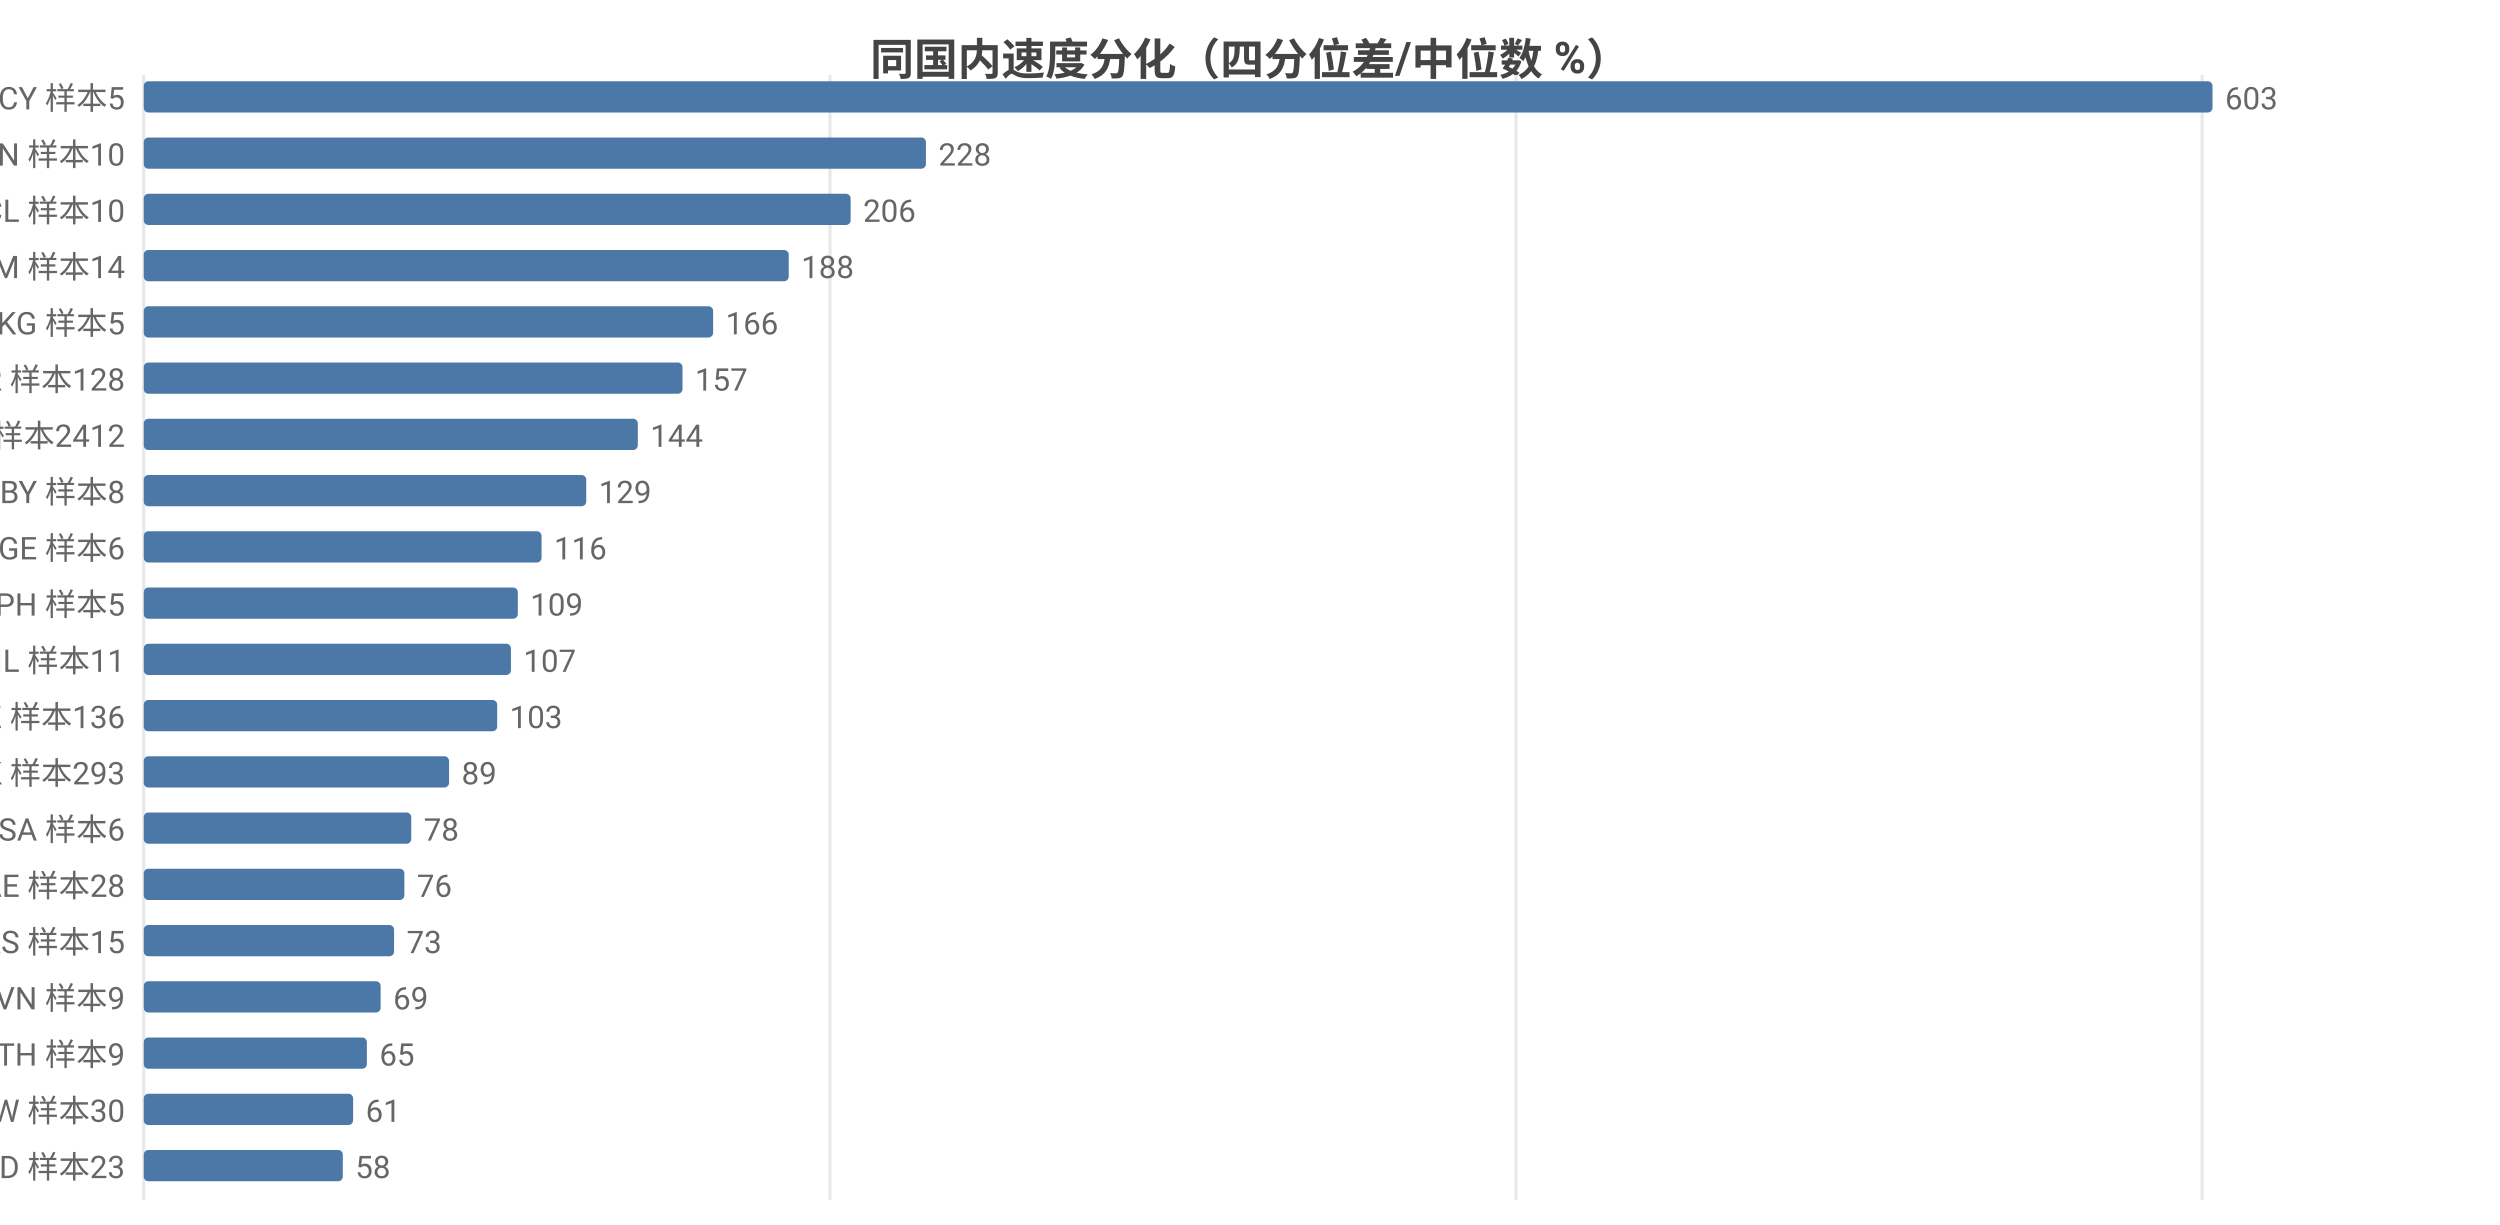
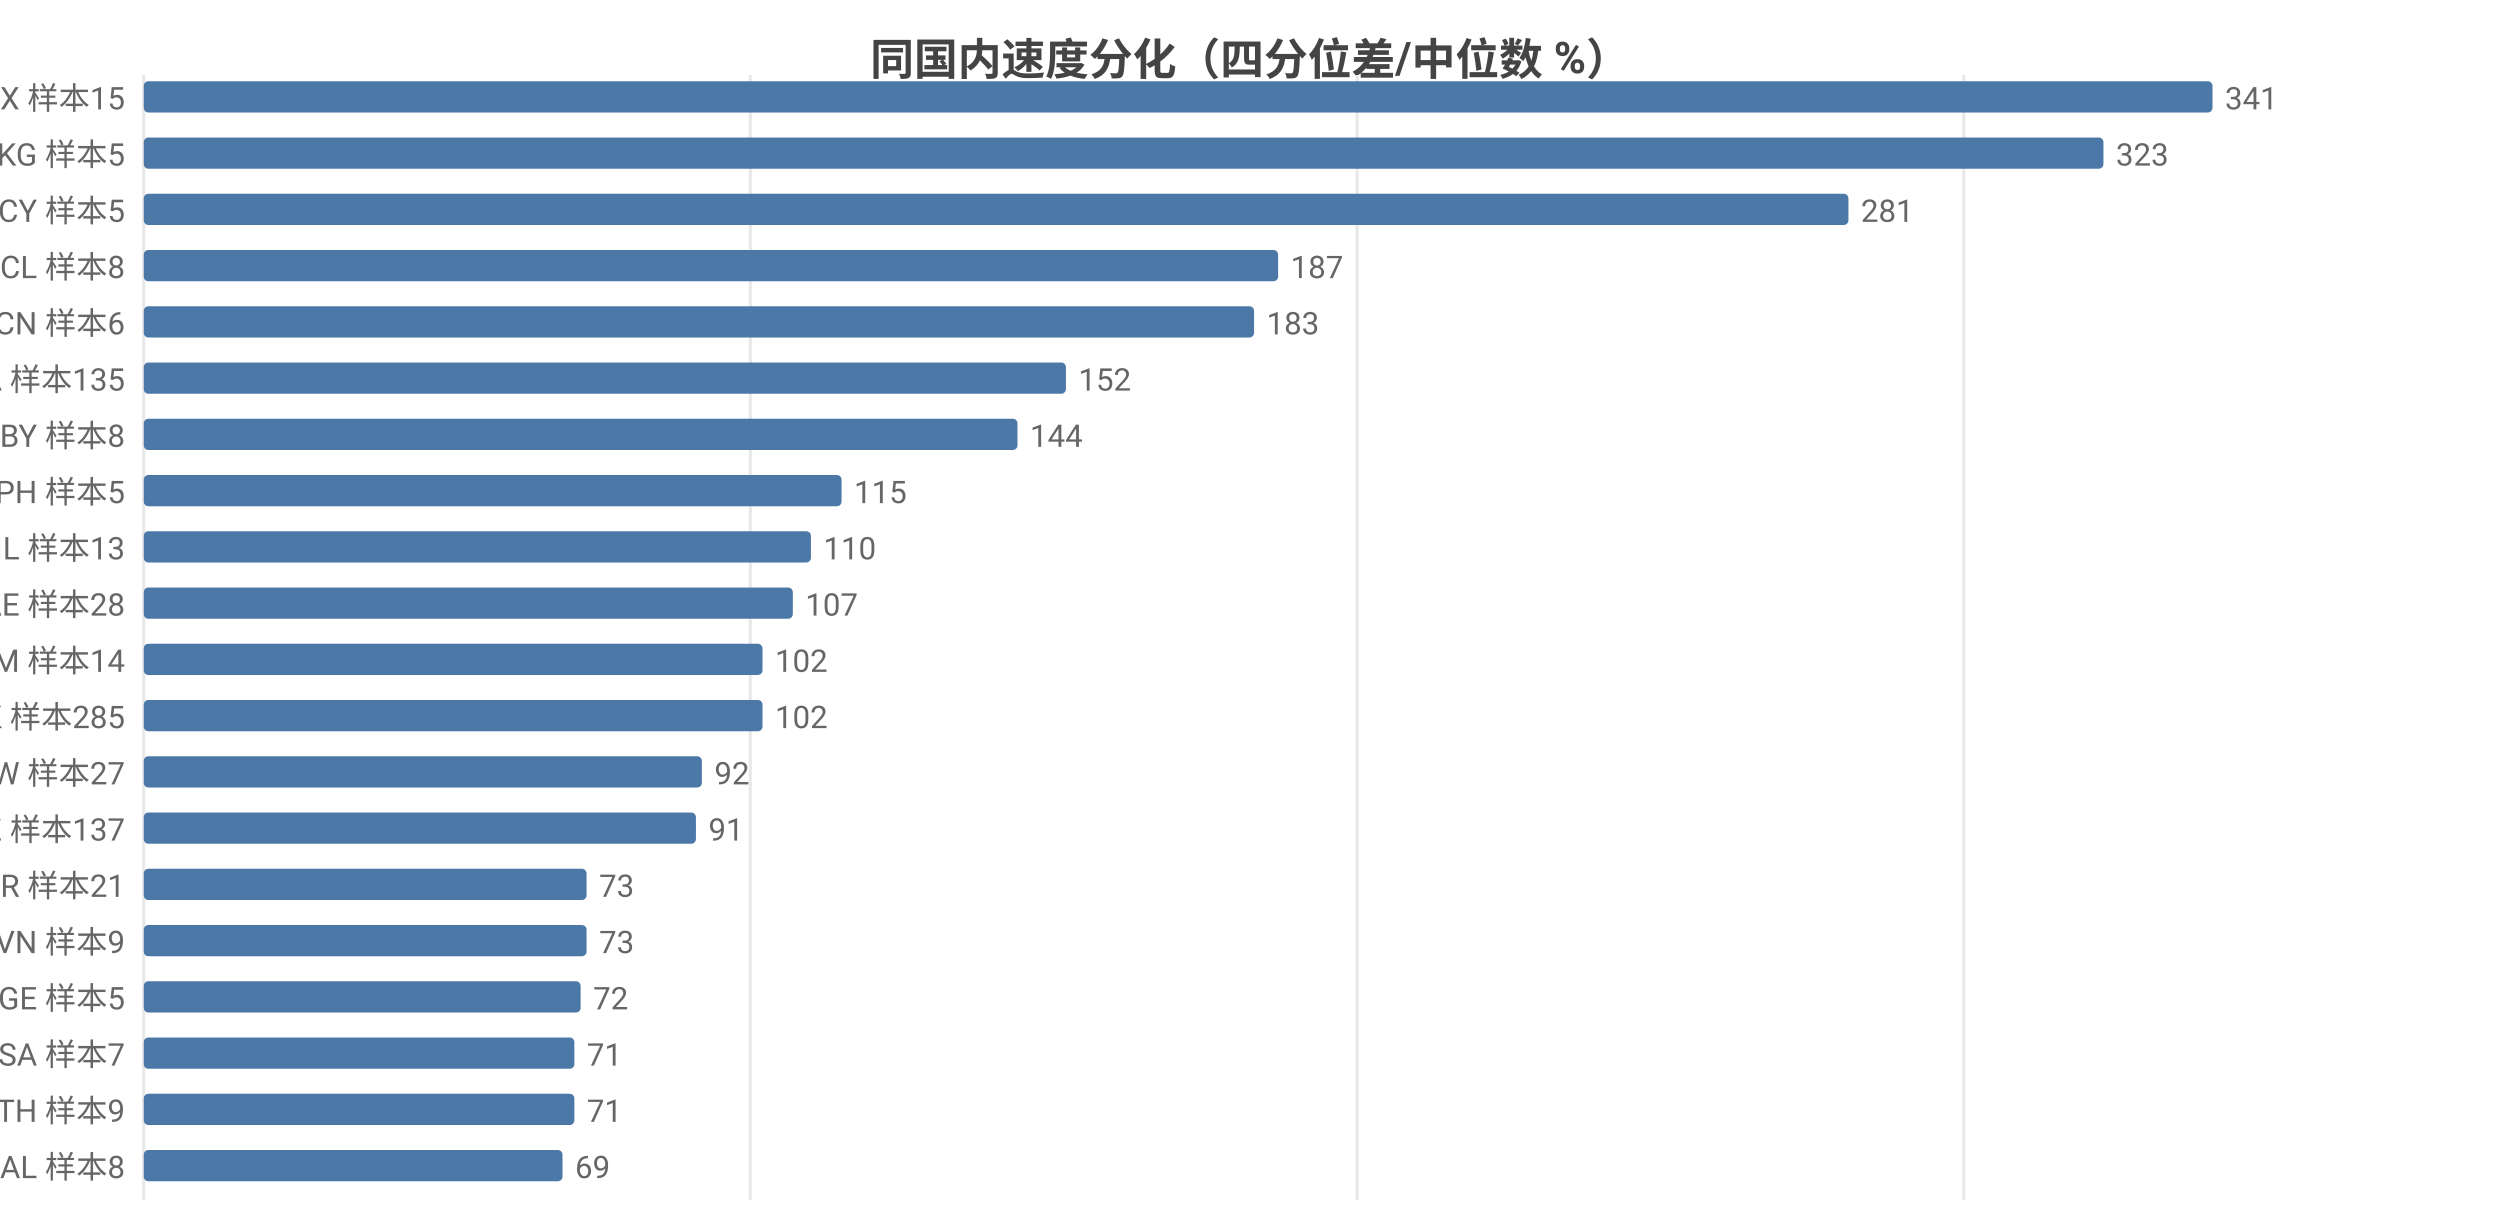
<svg xmlns="http://www.w3.org/2000/svg" width="800" height="392" viewBox="0 0 800 392">
  <rect width="800" height="392" fill="#ffffff" />
  <style>text{font-family:system-ui,-apple-system,'Segoe UI',Roboto,'PingFang SC','Microsoft YaHei','Noto Sans CJK SC',sans-serif}.g{stroke:#e8e8e8;stroke-width:1}.a{stroke:#999;stroke-width:1}.t{font-size:10px;fill:#666}.m{font-size:10px;text-anchor:middle;fill:#666}.e{font-size:10px;text-anchor:end;fill:#666}.l{font-size:11px;fill:#333}.tt{font-size:14px;font-weight:600;text-anchor:middle;fill:#444}.em{font-size:13px;text-anchor:middle;fill:#999}</style>
  <text class="tt" x="400.0" y="24">同国内速度分化（四分位差/中位数 %）</text>
  <line class="g" x1="46" y1="24" x2="46" y2="384" />
-   <line class="g" x1="265.6" y1="24" x2="265.6" y2="384" />
-   <line class="g" x1="485.1" y1="24" x2="485.1" y2="384" />
-   <line class="g" x1="704.7" y1="24" x2="704.7" y2="384" />
-   <text class="e" x="40" y="35">CY 样本5</text>
+   <line class="g" x1="240.1" y1="24" x2="240.1" y2="384" />
+   <line class="g" x1="434.3" y1="24" x2="434.3" y2="384" />
+   <line class="g" x1="628.4" y1="24" x2="628.4" y2="384" />
+   <text class="e" x="40" y="35">MX 样本15</text>
  <rect x="46" y="26" width="662" height="10" fill="#4c78a8" rx="1.5" />
-   <text class="t" x="712" y="35">603</text>
-   <text class="e" x="40" y="53">CN 样本10</text>
-   <rect x="46" y="44" width="250.3" height="10" fill="#4c78a8" rx="1.5" />
-   <text class="t" x="300.3" y="53">228</text>
-   <text class="e" x="40" y="71">CL 样本10</text>
-   <rect x="46" y="62" width="226.2" height="10" fill="#4c78a8" rx="1.5" />
-   <text class="t" x="276.2" y="71">206</text>
-   <text class="e" x="40" y="89">AM 样本14</text>
-   <rect x="46" y="80" width="206.4" height="10" fill="#4c78a8" rx="1.5" />
-   <text class="t" x="256.4" y="89">188</text>
-   <text class="e" x="40" y="107">KG 样本5</text>
-   <rect x="46" y="98" width="182.2" height="10" fill="#4c78a8" rx="1.5" />
-   <text class="t" x="232.2" y="107">166</text>
-   <text class="e" x="40" y="125">KR 样本128</text>
-   <rect x="46" y="116" width="172.4" height="10" fill="#4c78a8" rx="1.5" />
-   <text class="t" x="222.4" y="125">157</text>
-   <text class="e" x="40" y="143">US 样本2412</text>
-   <rect x="46" y="134" width="158.1" height="10" fill="#4c78a8" rx="1.5" />
-   <text class="t" x="208.1" y="143">144</text>
-   <text class="e" x="40" y="161">BY 样本8</text>
-   <rect x="46" y="152" width="141.6" height="10" fill="#4c78a8" rx="1.5" />
-   <text class="t" x="191.6" y="161">129</text>
-   <text class="e" x="40" y="179">GE 样本6</text>
-   <rect x="46" y="170" width="127.3" height="10" fill="#4c78a8" rx="1.5" />
-   <text class="t" x="177.3" y="179">116</text>
-   <text class="e" x="40" y="197">PH 样本5</text>
-   <rect x="46" y="188" width="119.7" height="10" fill="#4c78a8" rx="1.5" />
-   <text class="t" x="169.7" y="197">109</text>
-   <text class="e" x="40" y="215">IL 样本11</text>
-   <rect x="46" y="206" width="117.5" height="10" fill="#4c78a8" rx="1.5" />
-   <text class="t" x="167.5" y="215">107</text>
-   <text class="e" x="40" y="233">KZ 样本136</text>
-   <rect x="46" y="224" width="113.1" height="10" fill="#4c78a8" rx="1.5" />
-   <text class="t" x="163.1" y="233">103</text>
-   <text class="e" x="40" y="251">HK 样本293</text>
-   <rect x="46" y="242" width="97.7" height="10" fill="#4c78a8" rx="1.5" />
-   <text class="t" x="147.7" y="251">89</text>
-   <text class="e" x="40" y="269">SA 样本6</text>
-   <rect x="46" y="260" width="85.6" height="10" fill="#4c78a8" rx="1.5" />
-   <text class="t" x="135.6" y="269">78</text>
-   <text class="e" x="40" y="287">AE 样本28</text>
-   <rect x="46" y="278" width="83.4" height="10" fill="#4c78a8" rx="1.5" />
-   <text class="t" x="133.4" y="287">76</text>
-   <text class="e" x="40" y="305">RS 样本15</text>
-   <rect x="46" y="296" width="80.1" height="10" fill="#4c78a8" rx="1.5" />
-   <text class="t" x="130.1" y="305">73</text>
-   <text class="e" x="40" y="323">VN 样本9</text>
-   <rect x="46" y="314" width="75.8" height="10" fill="#4c78a8" rx="1.5" />
-   <text class="t" x="125.8" y="323">69</text>
-   <text class="e" x="40" y="341">TH 样本9</text>
-   <rect x="46" y="332" width="71.4" height="10" fill="#4c78a8" rx="1.5" />
-   <text class="t" x="121.4" y="341">65</text>
-   <text class="e" x="40" y="359">TW 样本30</text>
-   <rect x="46" y="350" width="67.0" height="10" fill="#4c78a8" rx="1.5" />
-   <text class="t" x="117.0" y="359">61</text>
-   <text class="e" x="40" y="377">MD 样本23</text>
-   <rect x="46" y="368" width="63.7" height="10" fill="#4c78a8" rx="1.5" />
-   <text class="t" x="113.7" y="377">58</text>
+   <text class="t" x="712" y="35">341</text>
+   <text class="e" x="40" y="53">KG 样本5</text>
+   <rect x="46" y="44" width="627.1" height="10" fill="#4c78a8" rx="1.5" />
+   <text class="t" x="677.1" y="53">323</text>
+   <text class="e" x="40" y="71">CY 样本5</text>
+   <rect x="46" y="62" width="545.5" height="10" fill="#4c78a8" rx="1.5" />
+   <text class="t" x="595.5" y="71">281</text>
+   <text class="e" x="40" y="89">CL 样本8</text>
+   <rect x="46" y="80" width="363.0" height="10" fill="#4c78a8" rx="1.5" />
+   <text class="t" x="413.0" y="89">187</text>
+   <text class="e" x="40" y="107">CN 样本6</text>
+   <rect x="46" y="98" width="355.3" height="10" fill="#4c78a8" rx="1.5" />
+   <text class="t" x="405.3" y="107">183</text>
+   <text class="e" x="40" y="125">CA 样本135</text>
+   <rect x="46" y="116" width="295.1" height="10" fill="#4c78a8" rx="1.5" />
+   <text class="t" x="345.1" y="125">152</text>
+   <text class="e" x="40" y="143">BY 样本8</text>
+   <rect x="46" y="134" width="279.6" height="10" fill="#4c78a8" rx="1.5" />
+   <text class="t" x="329.6" y="143">144</text>
+   <text class="e" x="40" y="161">PH 样本5</text>
+   <rect x="46" y="152" width="223.3" height="10" fill="#4c78a8" rx="1.5" />
+   <text class="t" x="273.3" y="161">115</text>
+   <text class="e" x="40" y="179">IL 样本13</text>
+   <rect x="46" y="170" width="213.5" height="10" fill="#4c78a8" rx="1.5" />
+   <text class="t" x="263.5" y="179">110</text>
+   <text class="e" x="40" y="197">AE 样本28</text>
+   <rect x="46" y="188" width="207.7" height="10" fill="#4c78a8" rx="1.5" />
+   <text class="t" x="257.7" y="197">107</text>
+   <text class="e" x="40" y="215">AM 样本14</text>
+   <rect x="46" y="206" width="198.0" height="10" fill="#4c78a8" rx="1.5" />
+   <text class="t" x="248.0" y="215">102</text>
+   <text class="e" x="40" y="233">HK 样本285</text>
+   <rect x="46" y="224" width="198.0" height="10" fill="#4c78a8" rx="1.5" />
+   <text class="t" x="248.0" y="233">102</text>
+   <text class="e" x="40" y="251">TW 样本27</text>
+   <rect x="46" y="242" width="178.6" height="10" fill="#4c78a8" rx="1.5" />
+   <text class="t" x="228.6" y="251">92</text>
+   <text class="e" x="40" y="269">KZ 样本137</text>
+   <rect x="46" y="260" width="176.7" height="10" fill="#4c78a8" rx="1.5" />
+   <text class="t" x="226.7" y="269">91</text>
+   <text class="e" x="40" y="287">BR 样本21</text>
+   <rect x="46" y="278" width="141.7" height="10" fill="#4c78a8" rx="1.5" />
+   <text class="t" x="191.7" y="287">73</text>
+   <text class="e" x="40" y="305">VN 样本9</text>
+   <rect x="46" y="296" width="141.7" height="10" fill="#4c78a8" rx="1.5" />
+   <text class="t" x="191.7" y="305">73</text>
+   <text class="e" x="40" y="323">GE 样本5</text>
+   <rect x="46" y="314" width="139.8" height="10" fill="#4c78a8" rx="1.5" />
+   <text class="t" x="189.8" y="323">72</text>
+   <text class="e" x="40" y="341">SA 样本7</text>
+   <rect x="46" y="332" width="137.8" height="10" fill="#4c78a8" rx="1.5" />
+   <text class="t" x="187.8" y="341">71</text>
+   <text class="e" x="40" y="359">TH 样本9</text>
+   <rect x="46" y="350" width="137.8" height="10" fill="#4c78a8" rx="1.5" />
+   <text class="t" x="187.8" y="359">71</text>
+   <text class="e" x="40" y="377">AL 样本8</text>
+   <rect x="46" y="368" width="134.0" height="10" fill="#4c78a8" rx="1.5" />
+   <text class="t" x="184.0" y="377">69</text>
</svg>
